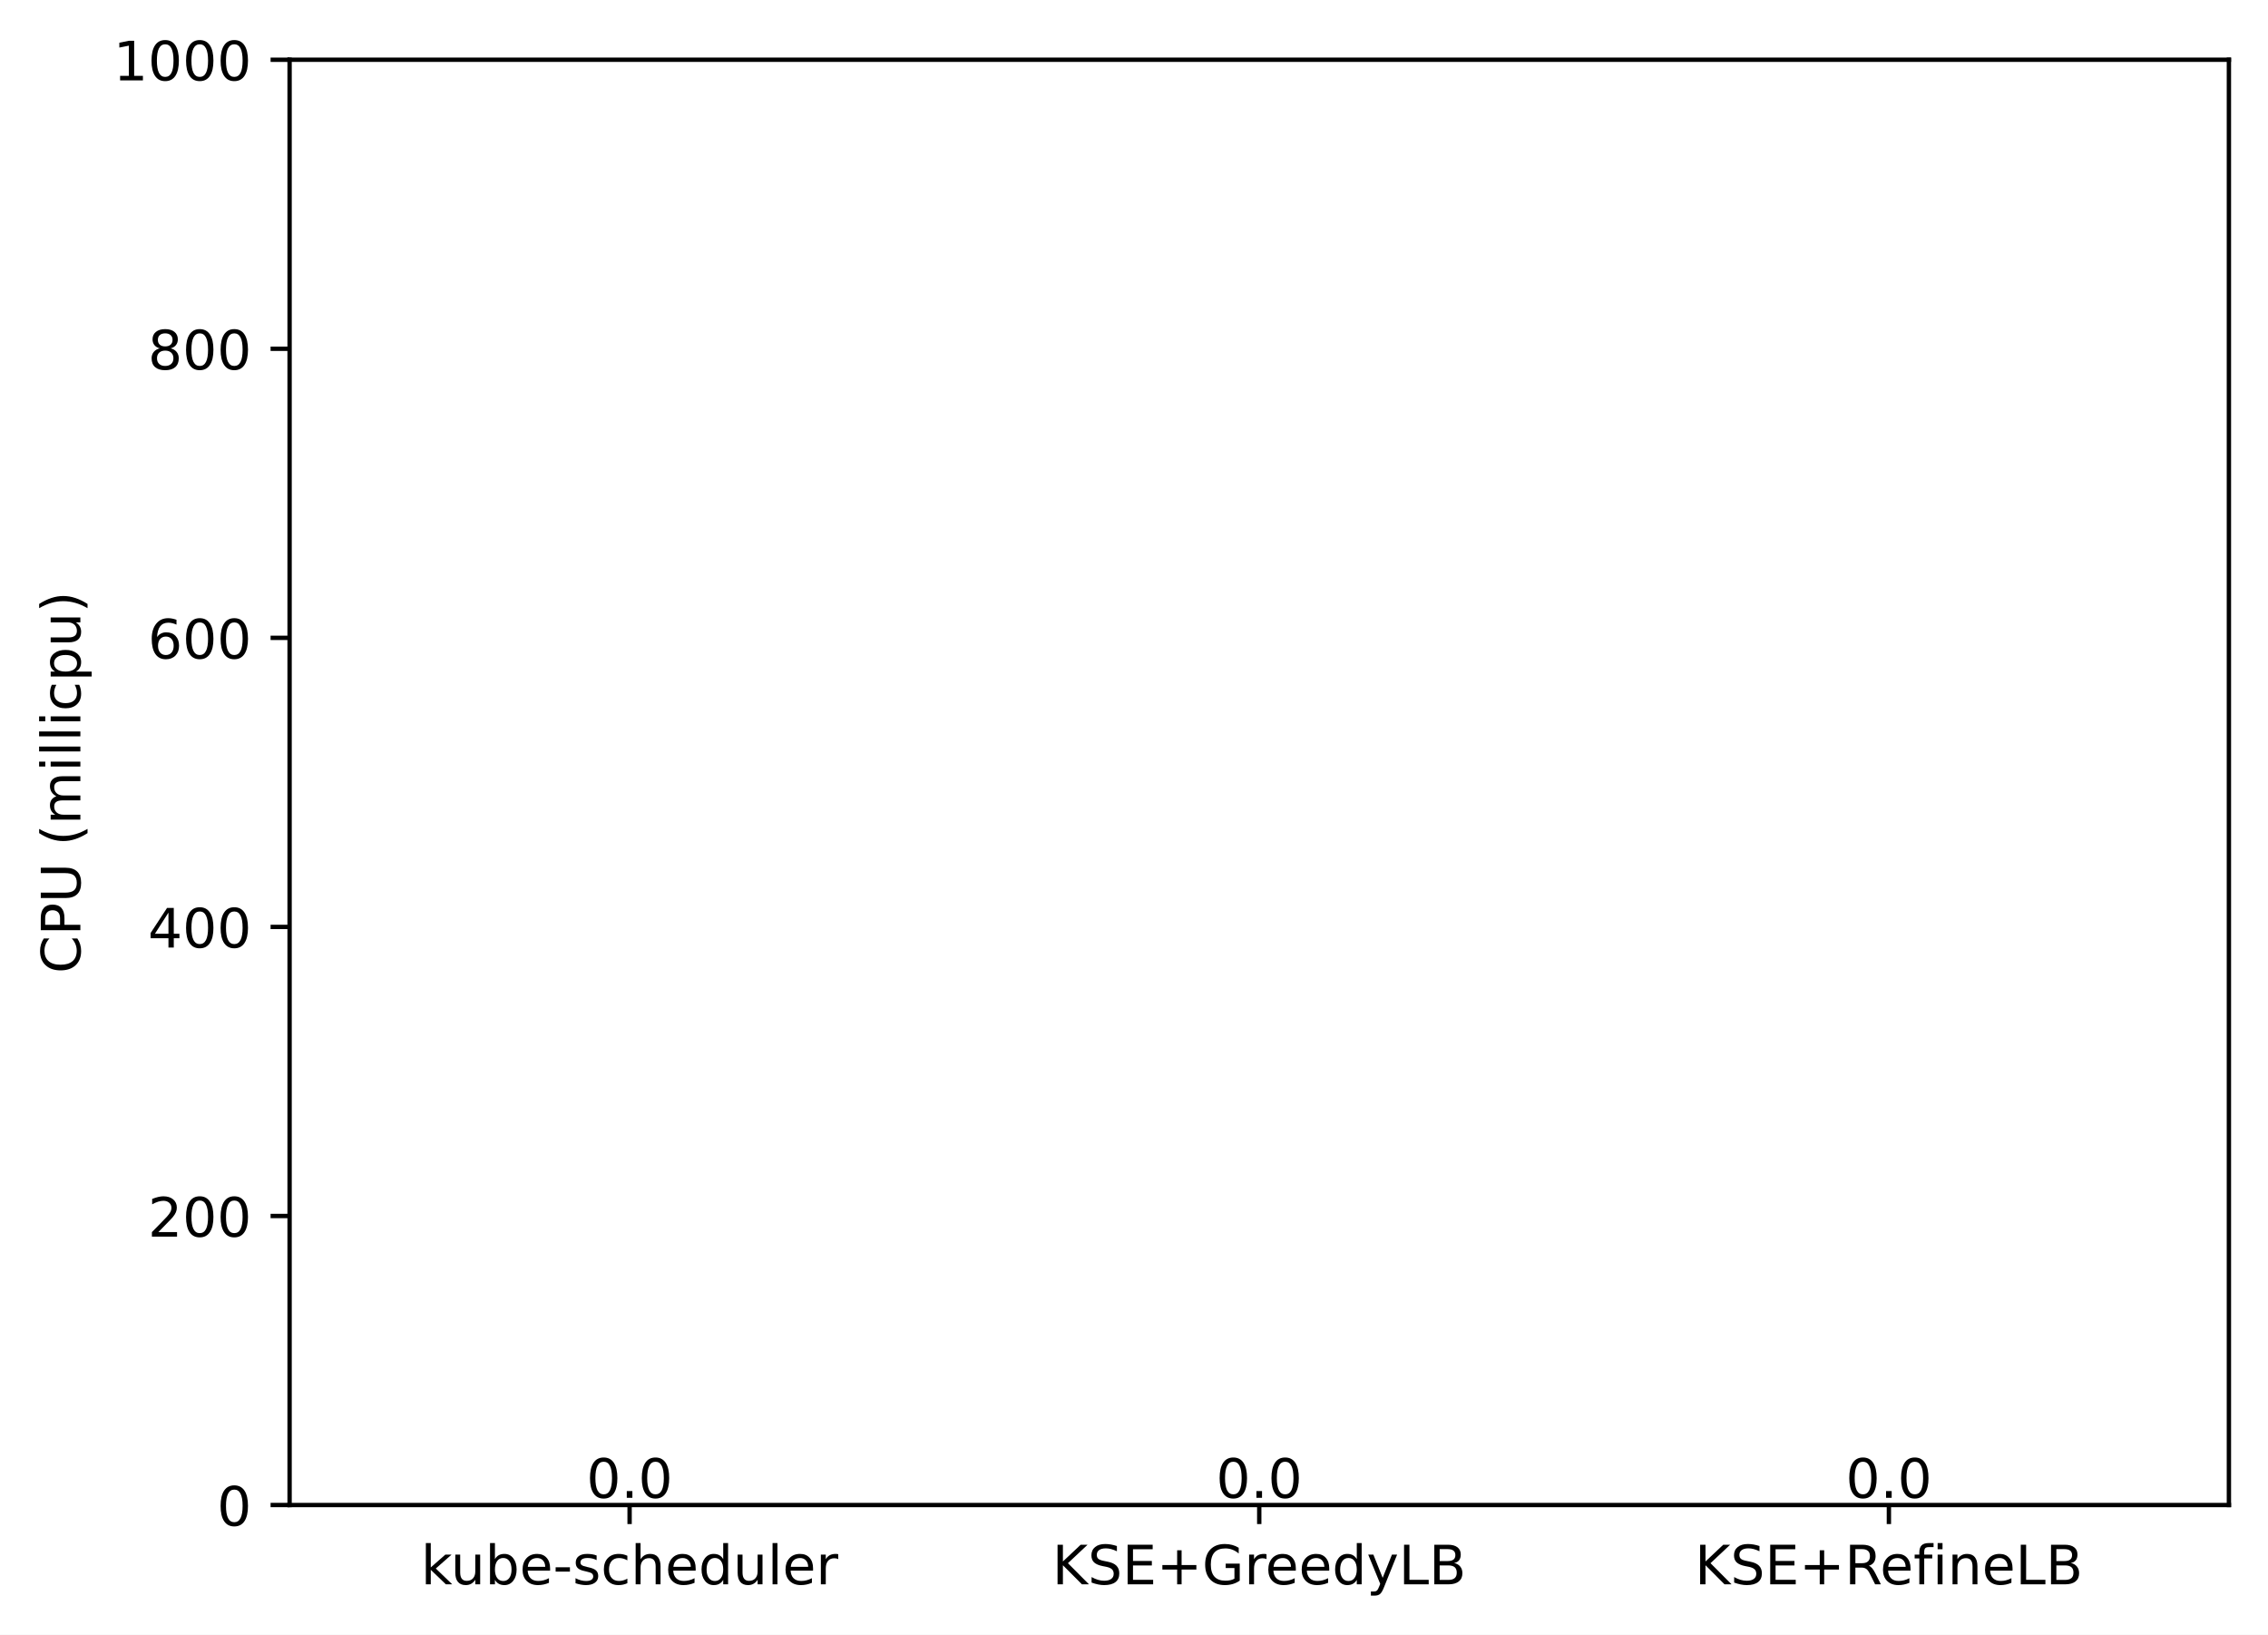
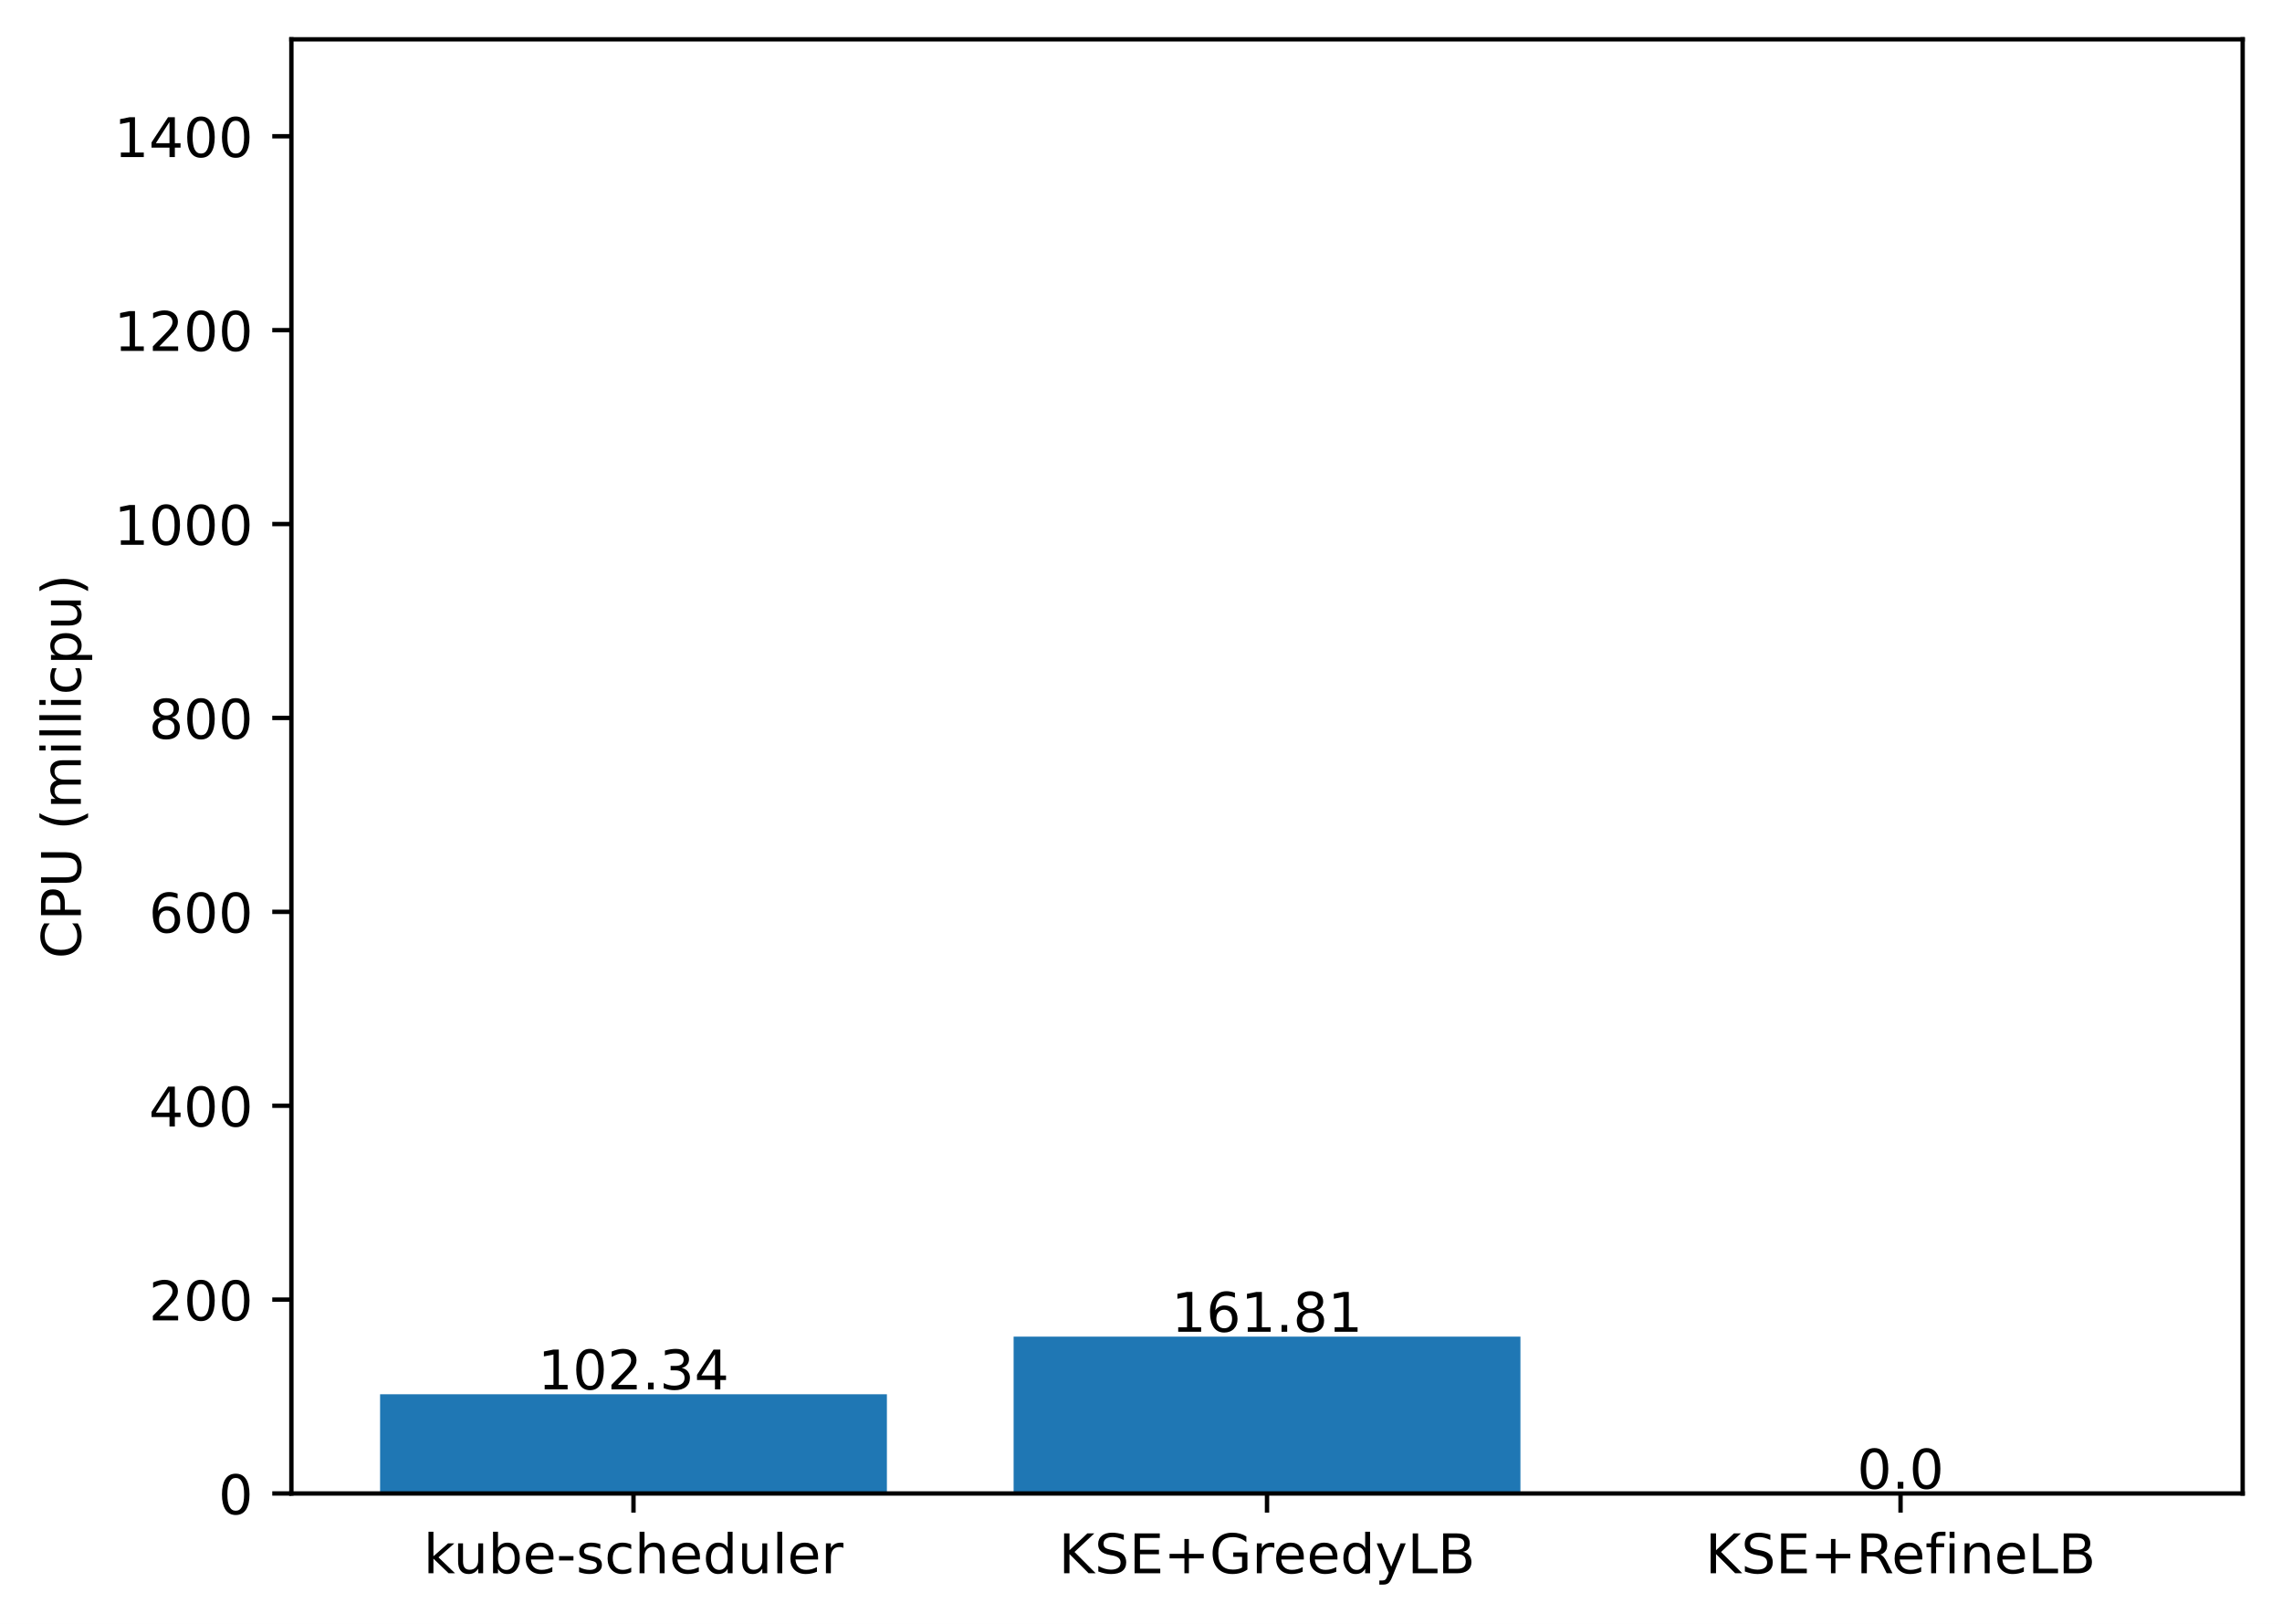
- <svg xmlns="http://www.w3.org/2000/svg" xmlns:xlink="http://www.w3.org/1999/xlink" width="417.648pt" height="300.989pt" viewBox="0 0 417.648 300.989" version="1.1">
+ <svg xmlns="http://www.w3.org/2000/svg" xmlns:xlink="http://www.w3.org/1999/xlink" width="417.648pt" height="297.19pt" viewBox="0 0 417.648 297.19" version="1.1">
  <defs>
    <style type="text/css">*{stroke-linejoin: round; stroke-linecap: butt}</style>
  </defs>
  <g id="figure_1">
    <g id="patch_1">
-       <path d="M 0 300.989  L 417.648 300.989  L 417.648 0  L 0 0  z " style="fill: #ffffff" />
+       <path d="M 0 297.19  L 417.648 297.19  L 417.648 0  L 0 0  z " style="fill: #ffffff" />
    </g>
    <g id="axes_1">
      <g id="patch_2">
-         <path d="M 53.328 277.111  L 410.448 277.111  L 410.448 10.999  L 53.328 10.999  z " style="fill: #ffffff" />
+         <path d="M 53.328 273.312  L 410.448 273.312  L 410.448 7.2  L 53.328 7.2  z " style="fill: #ffffff" />
      </g>
      <g id="patch_3">
-         <path d="M 69.561 277.111  L 162.319 277.111  L 162.319 277.111  L 69.561 277.111  z " clip-path="url(#pb12a26d4ea)" style="fill: #1f77b4" />
+         <path d="M 69.561 273.312  L 162.319 273.312  L 162.319 255.156  L 69.561 255.156  z " clip-path="url(#p45975fbeff)" style="fill: #1f77b4" />
      </g>
      <g id="patch_4">
-         <path d="M 185.509 277.111  L 278.267 277.111  L 278.267 277.111  L 185.509 277.111  z " clip-path="url(#pb12a26d4ea)" style="fill: #1f77b4" />
+         <path d="M 185.509 273.312  L 278.267 273.312  L 278.267 244.606  L 185.509 244.606  z " clip-path="url(#p45975fbeff)" style="fill: #1f77b4" />
      </g>
      <g id="patch_5">
-         <path d="M 301.457 277.111  L 394.215 277.111  L 394.215 277.111  L 301.457 277.111  z " clip-path="url(#pb12a26d4ea)" style="fill: #1f77b4" />
+         <path d="M 301.457 273.312  L 394.215 273.312  L 394.215 273.312  L 301.457 273.312  z " clip-path="url(#p45975fbeff)" style="fill: #1f77b4" />
      </g>
      <g id="matplotlib.axis_1">
        <g id="xtick_1">
          <g id="line2d_1">
            <defs>
-               <path id="md9178e4fb6" d="M 0 0  L 0 3.5  " style="stroke: #000000; stroke-width: 0.8" />
+               <path id="m90e04a33e5" d="M 0 0  L 0 3.5  " style="stroke: #000000; stroke-width: 0.8" />
            </defs>
            <g>
-               <use xlink:href="#md9178e4fb6" x="115.94" y="277.111" style="stroke: #000000; stroke-width: 0.8" />
+               <use xlink:href="#m90e04a33e5" x="115.94" y="273.312" style="stroke: #000000; stroke-width: 0.8" />
            </g>
          </g>
          <g id="text_1">
-             <g transform="translate(77.51429 291.7097)scale(0.1 -0.1)">
+             <g transform="translate(77.51429 287.9104)scale(0.1 -0.1)">
              <defs>
                <path id="DejaVuSans-6b" d="M 581 4863  L 1159 4863  L 1159 1991  L 2875 3500  L 3609 3500  L 1753 1863  L 3688 0  L 2938 0  L 1159 1709  L 1159 0  L 581 0  L 581 4863  z " transform="scale(0.015625)" />
                <path id="DejaVuSans-75" d="M 544 1381  L 544 3500  L 1119 3500  L 1119 1403  Q 1119 906 1312 657  Q 1506 409 1894 409  Q 2359 409 2629 706  Q 2900 1003 2900 1516  L 2900 3500  L 3475 3500  L 3475 0  L 2900 0  L 2900 538  Q 2691 219 2414 64  Q 2138 -91 1772 -91  Q 1169 -91 856 284  Q 544 659 544 1381  z M 1991 3584  L 1991 3584  z " transform="scale(0.015625)" />
                <path id="DejaVuSans-62" d="M 3116 1747  Q 3116 2381 2855 2742  Q 2594 3103 2138 3103  Q 1681 3103 1420 2742  Q 1159 2381 1159 1747  Q 1159 1113 1420 752  Q 1681 391 2138 391  Q 2594 391 2855 752  Q 3116 1113 3116 1747  z M 1159 2969  Q 1341 3281 1617 3432  Q 1894 3584 2278 3584  Q 2916 3584 3314 3078  Q 3713 2572 3713 1747  Q 3713 922 3314 415  Q 2916 -91 2278 -91  Q 1894 -91 1617 61  Q 1341 213 1159 525  L 1159 0  L 581 0  L 581 4863  L 1159 4863  L 1159 2969  z " transform="scale(0.015625)" />
                <path id="DejaVuSans-65" d="M 3597 1894  L 3597 1613  L 953 1613  Q 991 1019 1311 708  Q 1631 397 2203 397  Q 2534 397 2845 478  Q 3156 559 3463 722  L 3463 178  Q 3153 47 2828 -22  Q 2503 -91 2169 -91  Q 1331 -91 842 396  Q 353 884 353 1716  Q 353 2575 817 3079  Q 1281 3584 2069 3584  Q 2775 3584 3186 3129  Q 3597 2675 3597 1894  z M 3022 2063  Q 3016 2534 2758 2815  Q 2500 3097 2075 3097  Q 1594 3097 1305 2825  Q 1016 2553 972 2059  L 3022 2063  z " transform="scale(0.015625)" />
                <path id="DejaVuSans-2d" d="M 313 2009  L 1997 2009  L 1997 1497  L 313 1497  L 313 2009  z " transform="scale(0.015625)" />
                <path id="DejaVuSans-73" d="M 2834 3397  L 2834 2853  Q 2591 2978 2328 3040  Q 2066 3103 1784 3103  Q 1356 3103 1142 2972  Q 928 2841 928 2578  Q 928 2378 1081 2264  Q 1234 2150 1697 2047  L 1894 2003  Q 2506 1872 2764 1633  Q 3022 1394 3022 966  Q 3022 478 2636 193  Q 2250 -91 1575 -91  Q 1294 -91 989 -36  Q 684 19 347 128  L 347 722  Q 666 556 975 473  Q 1284 391 1588 391  Q 1994 391 2212 530  Q 2431 669 2431 922  Q 2431 1156 2273 1281  Q 2116 1406 1581 1522  L 1381 1569  Q 847 1681 609 1914  Q 372 2147 372 2553  Q 372 3047 722 3315  Q 1072 3584 1716 3584  Q 2034 3584 2315 3537  Q 2597 3491 2834 3397  z " transform="scale(0.015625)" />
                <path id="DejaVuSans-63" d="M 3122 3366  L 3122 2828  Q 2878 2963 2633 3030  Q 2388 3097 2138 3097  Q 1578 3097 1268 2742  Q 959 2388 959 1747  Q 959 1106 1268 751  Q 1578 397 2138 397  Q 2388 397 2633 464  Q 2878 531 3122 666  L 3122 134  Q 2881 22 2623 -34  Q 2366 -91 2075 -91  Q 1284 -91 818 406  Q 353 903 353 1747  Q 353 2603 823 3093  Q 1294 3584 2113 3584  Q 2378 3584 2631 3529  Q 2884 3475 3122 3366  z " transform="scale(0.015625)" />
                <path id="DejaVuSans-68" d="M 3513 2113  L 3513 0  L 2938 0  L 2938 2094  Q 2938 2591 2744 2837  Q 2550 3084 2163 3084  Q 1697 3084 1428 2787  Q 1159 2491 1159 1978  L 1159 0  L 581 0  L 581 4863  L 1159 4863  L 1159 2956  Q 1366 3272 1645 3428  Q 1925 3584 2291 3584  Q 2894 3584 3203 3211  Q 3513 2838 3513 2113  z " transform="scale(0.015625)" />
                <path id="DejaVuSans-64" d="M 2906 2969  L 2906 4863  L 3481 4863  L 3481 0  L 2906 0  L 2906 525  Q 2725 213 2448 61  Q 2172 -91 1784 -91  Q 1150 -91 751 415  Q 353 922 353 1747  Q 353 2572 751 3078  Q 1150 3584 1784 3584  Q 2172 3584 2448 3432  Q 2725 3281 2906 2969  z M 947 1747  Q 947 1113 1208 752  Q 1469 391 1925 391  Q 2381 391 2643 752  Q 2906 1113 2906 1747  Q 2906 2381 2643 2742  Q 2381 3103 1925 3103  Q 1469 3103 1208 2742  Q 947 2381 947 1747  z " transform="scale(0.015625)" />
                <path id="DejaVuSans-6c" d="M 603 4863  L 1178 4863  L 1178 0  L 603 0  L 603 4863  z " transform="scale(0.015625)" />
                <path id="DejaVuSans-72" d="M 2631 2963  Q 2534 3019 2420 3045  Q 2306 3072 2169 3072  Q 1681 3072 1420 2755  Q 1159 2438 1159 1844  L 1159 0  L 581 0  L 581 3500  L 1159 3500  L 1159 2956  Q 1341 3275 1631 3429  Q 1922 3584 2338 3584  Q 2397 3584 2469 3576  Q 2541 3569 2628 3553  L 2631 2963  z " transform="scale(0.015625)" />
              </defs>
              <use xlink:href="#DejaVuSans-6b" />
              <use xlink:href="#DejaVuSans-75" x="54.785" />
              <use xlink:href="#DejaVuSans-62" x="118.164" />
              <use xlink:href="#DejaVuSans-65" x="181.641" />
              <use xlink:href="#DejaVuSans-2d" x="243.164" />
              <use xlink:href="#DejaVuSans-73" x="279.248" />
              <use xlink:href="#DejaVuSans-63" x="331.348" />
              <use xlink:href="#DejaVuSans-68" x="386.328" />
              <use xlink:href="#DejaVuSans-65" x="449.707" />
              <use xlink:href="#DejaVuSans-64" x="511.23" />
              <use xlink:href="#DejaVuSans-75" x="574.707" />
              <use xlink:href="#DejaVuSans-6c" x="638.086" />
              <use xlink:href="#DejaVuSans-65" x="665.869" />
              <use xlink:href="#DejaVuSans-72" x="727.393" />
            </g>
          </g>
        </g>
        <g id="xtick_2">
          <g id="line2d_2">
            <g>
-               <use xlink:href="#md9178e4fb6" x="231.888" y="277.111" style="stroke: #000000; stroke-width: 0.8" />
+               <use xlink:href="#m90e04a33e5" x="231.888" y="273.312" style="stroke: #000000; stroke-width: 0.8" />
            </g>
          </g>
          <g id="text_2">
-             <g transform="translate(193.7655 291.7097)scale(0.1 -0.1)">
+             <g transform="translate(193.7655 287.9104)scale(0.1 -0.1)">
              <defs>
                <path id="DejaVuSans-4b" d="M 628 4666  L 1259 4666  L 1259 2694  L 3353 4666  L 4166 4666  L 1850 2491  L 4331 0  L 3500 0  L 1259 2247  L 1259 0  L 628 0  L 628 4666  z " transform="scale(0.015625)" />
                <path id="DejaVuSans-53" d="M 3425 4513  L 3425 3897  Q 3066 4069 2747 4153  Q 2428 4238 2131 4238  Q 1616 4238 1336 4038  Q 1056 3838 1056 3469  Q 1056 3159 1242 3001  Q 1428 2844 1947 2747  L 2328 2669  Q 3034 2534 3370 2195  Q 3706 1856 3706 1288  Q 3706 609 3251 259  Q 2797 -91 1919 -91  Q 1588 -91 1214 -16  Q 841 59 441 206  L 441 856  Q 825 641 1194 531  Q 1563 422 1919 422  Q 2459 422 2753 634  Q 3047 847 3047 1241  Q 3047 1584 2836 1778  Q 2625 1972 2144 2069  L 1759 2144  Q 1053 2284 737 2584  Q 422 2884 422 3419  Q 422 4038 858 4394  Q 1294 4750 2059 4750  Q 2388 4750 2728 4690  Q 3069 4631 3425 4513  z " transform="scale(0.015625)" />
                <path id="DejaVuSans-45" d="M 628 4666  L 3578 4666  L 3578 4134  L 1259 4134  L 1259 2753  L 3481 2753  L 3481 2222  L 1259 2222  L 1259 531  L 3634 531  L 3634 0  L 628 0  L 628 4666  z " transform="scale(0.015625)" />
                <path id="DejaVuSans-2b" d="M 2944 4013  L 2944 2272  L 4684 2272  L 4684 1741  L 2944 1741  L 2944 0  L 2419 0  L 2419 1741  L 678 1741  L 678 2272  L 2419 2272  L 2419 4013  L 2944 4013  z " transform="scale(0.015625)" />
                <path id="DejaVuSans-47" d="M 3809 666  L 3809 1919  L 2778 1919  L 2778 2438  L 4434 2438  L 4434 434  Q 4069 175 3628 42  Q 3188 -91 2688 -91  Q 1594 -91 976 548  Q 359 1188 359 2328  Q 359 3472 976 4111  Q 1594 4750 2688 4750  Q 3144 4750 3555 4637  Q 3966 4525 4313 4306  L 4313 3634  Q 3963 3931 3569 4081  Q 3175 4231 2741 4231  Q 1884 4231 1454 3753  Q 1025 3275 1025 2328  Q 1025 1384 1454 906  Q 1884 428 2741 428  Q 3075 428 3337 486  Q 3600 544 3809 666  z " transform="scale(0.015625)" />
                <path id="DejaVuSans-79" d="M 2059 -325  Q 1816 -950 1584 -1140  Q 1353 -1331 966 -1331  L 506 -1331  L 506 -850  L 844 -850  Q 1081 -850 1212 -737  Q 1344 -625 1503 -206  L 1606 56  L 191 3500  L 800 3500  L 1894 763  L 2988 3500  L 3597 3500  L 2059 -325  z " transform="scale(0.015625)" />
                <path id="DejaVuSans-4c" d="M 628 4666  L 1259 4666  L 1259 531  L 3531 531  L 3531 0  L 628 0  L 628 4666  z " transform="scale(0.015625)" />
                <path id="DejaVuSans-42" d="M 1259 2228  L 1259 519  L 2272 519  Q 2781 519 3026 730  Q 3272 941 3272 1375  Q 3272 1813 3026 2020  Q 2781 2228 2272 2228  L 1259 2228  z M 1259 4147  L 1259 2741  L 2194 2741  Q 2656 2741 2882 2914  Q 3109 3088 3109 3444  Q 3109 3797 2882 3972  Q 2656 4147 2194 4147  L 1259 4147  z M 628 4666  L 2241 4666  Q 2963 4666 3353 4366  Q 3744 4066 3744 3513  Q 3744 3084 3544 2831  Q 3344 2578 2956 2516  Q 3422 2416 3680 2098  Q 3938 1781 3938 1306  Q 3938 681 3513 340  Q 3088 0 2303 0  L 628 0  L 628 4666  z " transform="scale(0.015625)" />
              </defs>
              <use xlink:href="#DejaVuSans-4b" />
              <use xlink:href="#DejaVuSans-53" x="65.576" />
              <use xlink:href="#DejaVuSans-45" x="129.053" />
              <use xlink:href="#DejaVuSans-2b" x="192.236" />
              <use xlink:href="#DejaVuSans-47" x="276.025" />
              <use xlink:href="#DejaVuSans-72" x="353.516" />
              <use xlink:href="#DejaVuSans-65" x="392.379" />
              <use xlink:href="#DejaVuSans-65" x="453.902" />
              <use xlink:href="#DejaVuSans-64" x="515.426" />
              <use xlink:href="#DejaVuSans-79" x="578.902" />
              <use xlink:href="#DejaVuSans-4c" x="638.082" />
              <use xlink:href="#DejaVuSans-42" x="693.795" />
            </g>
          </g>
        </g>
        <g id="xtick_3">
          <g id="line2d_3">
            <g>
-               <use xlink:href="#md9178e4fb6" x="347.836" y="277.111" style="stroke: #000000; stroke-width: 0.8" />
+               <use xlink:href="#m90e04a33e5" x="347.836" y="273.312" style="stroke: #000000; stroke-width: 0.8" />
            </g>
          </g>
          <g id="text_3">
-             <g transform="translate(312.0971 291.7097)scale(0.1 -0.1)">
+             <g transform="translate(312.0971 287.9104)scale(0.1 -0.1)">
              <defs>
                <path id="DejaVuSans-52" d="M 2841 2188  Q 3044 2119 3236 1894  Q 3428 1669 3622 1275  L 4263 0  L 3584 0  L 2988 1197  Q 2756 1666 2539 1819  Q 2322 1972 1947 1972  L 1259 1972  L 1259 0  L 628 0  L 628 4666  L 2053 4666  Q 2853 4666 3247 4331  Q 3641 3997 3641 3322  Q 3641 2881 3436 2590  Q 3231 2300 2841 2188  z M 1259 4147  L 1259 2491  L 2053 2491  Q 2509 2491 2742 2702  Q 2975 2913 2975 3322  Q 2975 3731 2742 3939  Q 2509 4147 2053 4147  L 1259 4147  z " transform="scale(0.015625)" />
                <path id="DejaVuSans-66" d="M 2375 4863  L 2375 4384  L 1825 4384  Q 1516 4384 1395 4259  Q 1275 4134 1275 3809  L 1275 3500  L 2222 3500  L 2222 3053  L 1275 3053  L 1275 0  L 697 0  L 697 3053  L 147 3053  L 147 3500  L 697 3500  L 697 3744  Q 697 4328 969 4595  Q 1241 4863 1831 4863  L 2375 4863  z " transform="scale(0.015625)" />
                <path id="DejaVuSans-69" d="M 603 3500  L 1178 3500  L 1178 0  L 603 0  L 603 3500  z M 603 4863  L 1178 4863  L 1178 4134  L 603 4134  L 603 4863  z " transform="scale(0.015625)" />
                <path id="DejaVuSans-6e" d="M 3513 2113  L 3513 0  L 2938 0  L 2938 2094  Q 2938 2591 2744 2837  Q 2550 3084 2163 3084  Q 1697 3084 1428 2787  Q 1159 2491 1159 1978  L 1159 0  L 581 0  L 581 3500  L 1159 3500  L 1159 2956  Q 1366 3272 1645 3428  Q 1925 3584 2291 3584  Q 2894 3584 3203 3211  Q 3513 2838 3513 2113  z " transform="scale(0.015625)" />
              </defs>
              <use xlink:href="#DejaVuSans-4b" />
              <use xlink:href="#DejaVuSans-53" x="65.576" />
              <use xlink:href="#DejaVuSans-45" x="129.053" />
              <use xlink:href="#DejaVuSans-2b" x="192.236" />
              <use xlink:href="#DejaVuSans-52" x="276.025" />
              <use xlink:href="#DejaVuSans-65" x="341.008" />
              <use xlink:href="#DejaVuSans-66" x="402.531" />
              <use xlink:href="#DejaVuSans-69" x="437.736" />
              <use xlink:href="#DejaVuSans-6e" x="465.52" />
              <use xlink:href="#DejaVuSans-65" x="528.898" />
              <use xlink:href="#DejaVuSans-4c" x="590.422" />
              <use xlink:href="#DejaVuSans-42" x="646.135" />
            </g>
          </g>
        </g>
      </g>
      <g id="matplotlib.axis_2">
        <g id="ytick_1">
          <g id="line2d_4">
            <defs>
-               <path id="mf1964efdbf" d="M 0 0  L -3.5 0  " style="stroke: #000000; stroke-width: 0.8" />
+               <path id="md19ce3b81a" d="M 0 0  L -3.5 0  " style="stroke: #000000; stroke-width: 0.8" />
            </defs>
            <g>
-               <use xlink:href="#mf1964efdbf" x="53.328" y="277.111" style="stroke: #000000; stroke-width: 0.8" />
+               <use xlink:href="#md19ce3b81a" x="53.328" y="273.312" style="stroke: #000000; stroke-width: 0.8" />
            </g>
          </g>
          <g id="text_4">
-             <g transform="translate(39.96563 280.9104)scale(0.1 -0.1)">
+             <g transform="translate(39.96563 277.1112)scale(0.1 -0.1)">
              <defs>
                <path id="DejaVuSans-30" d="M 2034 4250  Q 1547 4250 1301 3770  Q 1056 3291 1056 2328  Q 1056 1369 1301 889  Q 1547 409 2034 409  Q 2525 409 2770 889  Q 3016 1369 3016 2328  Q 3016 3291 2770 3770  Q 2525 4250 2034 4250  z M 2034 4750  Q 2819 4750 3233 4129  Q 3647 3509 3647 2328  Q 3647 1150 3233 529  Q 2819 -91 2034 -91  Q 1250 -91 836 529  Q 422 1150 422 2328  Q 422 3509 836 4129  Q 1250 4750 2034 4750  z " transform="scale(0.015625)" />
              </defs>
              <use xlink:href="#DejaVuSans-30" />
            </g>
          </g>
        </g>
        <g id="ytick_2">
          <g id="line2d_5">
            <g>
-               <use xlink:href="#mf1964efdbf" x="53.328" y="223.889" style="stroke: #000000; stroke-width: 0.8" />
+               <use xlink:href="#md19ce3b81a" x="53.328" y="237.83" style="stroke: #000000; stroke-width: 0.8" />
            </g>
          </g>
          <g id="text_5">
-             <g transform="translate(27.24063 227.688)scale(0.1 -0.1)">
+             <g transform="translate(27.24063 241.6296)scale(0.1 -0.1)">
              <defs>
                <path id="DejaVuSans-32" d="M 1228 531  L 3431 531  L 3431 0  L 469 0  L 469 531  Q 828 903 1448 1529  Q 2069 2156 2228 2338  Q 2531 2678 2651 2914  Q 2772 3150 2772 3378  Q 2772 3750 2511 3984  Q 2250 4219 1831 4219  Q 1534 4219 1204 4116  Q 875 4013 500 3803  L 500 4441  Q 881 4594 1212 4672  Q 1544 4750 1819 4750  Q 2544 4750 2975 4387  Q 3406 4025 3406 3419  Q 3406 3131 3298 2873  Q 3191 2616 2906 2266  Q 2828 2175 2409 1742  Q 1991 1309 1228 531  z " transform="scale(0.015625)" />
              </defs>
              <use xlink:href="#DejaVuSans-32" />
              <use xlink:href="#DejaVuSans-30" x="63.623" />
              <use xlink:href="#DejaVuSans-30" x="127.246" />
            </g>
          </g>
        </g>
        <g id="ytick_3">
          <g id="line2d_6">
            <g>
-               <use xlink:href="#mf1964efdbf" x="53.328" y="170.666" style="stroke: #000000; stroke-width: 0.8" />
+               <use xlink:href="#md19ce3b81a" x="53.328" y="202.349" style="stroke: #000000; stroke-width: 0.8" />
            </g>
          </g>
          <g id="text_6">
-             <g transform="translate(27.24063 174.4656)scale(0.1 -0.1)">
+             <g transform="translate(27.24063 206.148)scale(0.1 -0.1)">
              <defs>
                <path id="DejaVuSans-34" d="M 2419 4116  L 825 1625  L 2419 1625  L 2419 4116  z M 2253 4666  L 3047 4666  L 3047 1625  L 3713 1625  L 3713 1100  L 3047 1100  L 3047 0  L 2419 0  L 2419 1100  L 313 1100  L 313 1709  L 2253 4666  z " transform="scale(0.015625)" />
              </defs>
              <use xlink:href="#DejaVuSans-34" />
              <use xlink:href="#DejaVuSans-30" x="63.623" />
              <use xlink:href="#DejaVuSans-30" x="127.246" />
            </g>
          </g>
        </g>
        <g id="ytick_4">
          <g id="line2d_7">
            <g>
-               <use xlink:href="#mf1964efdbf" x="53.328" y="117.444" style="stroke: #000000; stroke-width: 0.8" />
+               <use xlink:href="#md19ce3b81a" x="53.328" y="166.867" style="stroke: #000000; stroke-width: 0.8" />
            </g>
          </g>
          <g id="text_7">
-             <g transform="translate(27.24063 121.2432)scale(0.1 -0.1)">
+             <g transform="translate(27.24063 170.6664)scale(0.1 -0.1)">
              <defs>
                <path id="DejaVuSans-36" d="M 2113 2584  Q 1688 2584 1439 2293  Q 1191 2003 1191 1497  Q 1191 994 1439 701  Q 1688 409 2113 409  Q 2538 409 2786 701  Q 3034 994 3034 1497  Q 3034 2003 2786 2293  Q 2538 2584 2113 2584  z M 3366 4563  L 3366 3988  Q 3128 4100 2886 4159  Q 2644 4219 2406 4219  Q 1781 4219 1451 3797  Q 1122 3375 1075 2522  Q 1259 2794 1537 2939  Q 1816 3084 2150 3084  Q 2853 3084 3261 2657  Q 3669 2231 3669 1497  Q 3669 778 3244 343  Q 2819 -91 2113 -91  Q 1303 -91 875 529  Q 447 1150 447 2328  Q 447 3434 972 4092  Q 1497 4750 2381 4750  Q 2619 4750 2861 4703  Q 3103 4656 3366 4563  z " transform="scale(0.015625)" />
              </defs>
              <use xlink:href="#DejaVuSans-36" />
              <use xlink:href="#DejaVuSans-30" x="63.623" />
              <use xlink:href="#DejaVuSans-30" x="127.246" />
            </g>
          </g>
        </g>
        <g id="ytick_5">
          <g id="line2d_8">
            <g>
-               <use xlink:href="#mf1964efdbf" x="53.328" y="64.222" style="stroke: #000000; stroke-width: 0.8" />
+               <use xlink:href="#md19ce3b81a" x="53.328" y="131.386" style="stroke: #000000; stroke-width: 0.8" />
            </g>
          </g>
          <g id="text_8">
-             <g transform="translate(27.24063 68.02084)scale(0.1 -0.1)">
+             <g transform="translate(27.24063 135.1848)scale(0.1 -0.1)">
              <defs>
                <path id="DejaVuSans-38" d="M 2034 2216  Q 1584 2216 1326 1975  Q 1069 1734 1069 1313  Q 1069 891 1326 650  Q 1584 409 2034 409  Q 2484 409 2743 651  Q 3003 894 3003 1313  Q 3003 1734 2745 1975  Q 2488 2216 2034 2216  z M 1403 2484  Q 997 2584 770 2862  Q 544 3141 544 3541  Q 544 4100 942 4425  Q 1341 4750 2034 4750  Q 2731 4750 3128 4425  Q 3525 4100 3525 3541  Q 3525 3141 3298 2862  Q 3072 2584 2669 2484  Q 3125 2378 3379 2068  Q 3634 1759 3634 1313  Q 3634 634 3220 271  Q 2806 -91 2034 -91  Q 1263 -91 848 271  Q 434 634 434 1313  Q 434 1759 690 2068  Q 947 2378 1403 2484  z M 1172 3481  Q 1172 3119 1398 2916  Q 1625 2713 2034 2713  Q 2441 2713 2670 2916  Q 2900 3119 2900 3481  Q 2900 3844 2670 4047  Q 2441 4250 2034 4250  Q 1625 4250 1398 4047  Q 1172 3844 1172 3481  z " transform="scale(0.015625)" />
              </defs>
              <use xlink:href="#DejaVuSans-38" />
              <use xlink:href="#DejaVuSans-30" x="63.623" />
              <use xlink:href="#DejaVuSans-30" x="127.246" />
            </g>
          </g>
        </g>
        <g id="ytick_6">
          <g id="line2d_9">
            <g>
-               <use xlink:href="#mf1964efdbf" x="53.328" y="10.999" style="stroke: #000000; stroke-width: 0.8" />
+               <use xlink:href="#md19ce3b81a" x="53.328" y="95.904" style="stroke: #000000; stroke-width: 0.8" />
            </g>
          </g>
          <g id="text_9">
-             <g transform="translate(20.87813 14.79844)scale(0.1 -0.1)">
+             <g transform="translate(20.87813 99.70322)scale(0.1 -0.1)">
              <defs>
                <path id="DejaVuSans-31" d="M 794 531  L 1825 531  L 1825 4091  L 703 3866  L 703 4441  L 1819 4666  L 2450 4666  L 2450 531  L 3481 531  L 3481 0  L 794 0  L 794 531  z " transform="scale(0.015625)" />
              </defs>
              <use xlink:href="#DejaVuSans-31" />
              <use xlink:href="#DejaVuSans-30" x="63.623" />
              <use xlink:href="#DejaVuSans-30" x="127.246" />
              <use xlink:href="#DejaVuSans-30" x="190.869" />
            </g>
          </g>
        </g>
-         <g id="text_10">
-           <g transform="translate(14.79844 179.2302)rotate(-90)scale(0.1 -0.1)">
+         <g id="ytick_7">
+           <g id="line2d_10">
+             <g>
+               <use xlink:href="#md19ce3b81a" x="53.328" y="60.422" style="stroke: #000000; stroke-width: 0.8" />
+             </g>
+           </g>
+           <g id="text_10">
+             <g transform="translate(20.87813 64.22162)scale(0.1 -0.1)">
+               <use xlink:href="#DejaVuSans-31" />
+               <use xlink:href="#DejaVuSans-32" x="63.623" />
+               <use xlink:href="#DejaVuSans-30" x="127.246" />
+               <use xlink:href="#DejaVuSans-30" x="190.869" />
+             </g>
+           </g>
+         </g>
+         <g id="ytick_8">
+           <g id="line2d_11">
+             <g>
+               <use xlink:href="#md19ce3b81a" x="53.328" y="24.941" style="stroke: #000000; stroke-width: 0.8" />
+             </g>
+           </g>
+           <g id="text_11">
+             <g transform="translate(20.87813 28.74002)scale(0.1 -0.1)">
+               <use xlink:href="#DejaVuSans-31" />
+               <use xlink:href="#DejaVuSans-34" x="63.623" />
+               <use xlink:href="#DejaVuSans-30" x="127.246" />
+               <use xlink:href="#DejaVuSans-30" x="190.869" />
+             </g>
+           </g>
+         </g>
+         <g id="text_12">
+           <g transform="translate(14.79844 175.431)rotate(-90)scale(0.1 -0.1)">
            <defs>
              <path id="DejaVuSans-43" d="M 4122 4306  L 4122 3641  Q 3803 3938 3442 4084  Q 3081 4231 2675 4231  Q 1875 4231 1450 3742  Q 1025 3253 1025 2328  Q 1025 1406 1450 917  Q 1875 428 2675 428  Q 3081 428 3442 575  Q 3803 722 4122 1019  L 4122 359  Q 3791 134 3420 21  Q 3050 -91 2638 -91  Q 1578 -91 968 557  Q 359 1206 359 2328  Q 359 3453 968 4101  Q 1578 4750 2638 4750  Q 3056 4750 3426 4639  Q 3797 4528 4122 4306  z " transform="scale(0.015625)" />
              <path id="DejaVuSans-50" d="M 1259 4147  L 1259 2394  L 2053 2394  Q 2494 2394 2734 2622  Q 2975 2850 2975 3272  Q 2975 3691 2734 3919  Q 2494 4147 2053 4147  L 1259 4147  z M 628 4666  L 2053 4666  Q 2838 4666 3239 4311  Q 3641 3956 3641 3272  Q 3641 2581 3239 2228  Q 2838 1875 2053 1875  L 1259 1875  L 1259 0  L 628 0  L 628 4666  z " transform="scale(0.015625)" />
              <path id="DejaVuSans-55" d="M 556 4666  L 1191 4666  L 1191 1831  Q 1191 1081 1462 751  Q 1734 422 2344 422  Q 2950 422 3222 751  Q 3494 1081 3494 1831  L 3494 4666  L 4128 4666  L 4128 1753  Q 4128 841 3676 375  Q 3225 -91 2344 -91  Q 1459 -91 1007 375  Q 556 841 556 1753  L 556 4666  z " transform="scale(0.015625)" />
              <path id="DejaVuSans-20" transform="scale(0.015625)" />
              <path id="DejaVuSans-28" d="M 1984 4856  Q 1566 4138 1362 3434  Q 1159 2731 1159 2009  Q 1159 1288 1364 580  Q 1569 -128 1984 -844  L 1484 -844  Q 1016 -109 783 600  Q 550 1309 550 2009  Q 550 2706 781 3412  Q 1013 4119 1484 4856  L 1984 4856  z " transform="scale(0.015625)" />
              <path id="DejaVuSans-6d" d="M 3328 2828  Q 3544 3216 3844 3400  Q 4144 3584 4550 3584  Q 5097 3584 5394 3201  Q 5691 2819 5691 2113  L 5691 0  L 5113 0  L 5113 2094  Q 5113 2597 4934 2840  Q 4756 3084 4391 3084  Q 3944 3084 3684 2787  Q 3425 2491 3425 1978  L 3425 0  L 2847 0  L 2847 2094  Q 2847 2600 2669 2842  Q 2491 3084 2119 3084  Q 1678 3084 1418 2786  Q 1159 2488 1159 1978  L 1159 0  L 581 0  L 581 3500  L 1159 3500  L 1159 2956  Q 1356 3278 1631 3431  Q 1906 3584 2284 3584  Q 2666 3584 2933 3390  Q 3200 3197 3328 2828  z " transform="scale(0.015625)" />
              <path id="DejaVuSans-70" d="M 1159 525  L 1159 -1331  L 581 -1331  L 581 3500  L 1159 3500  L 1159 2969  Q 1341 3281 1617 3432  Q 1894 3584 2278 3584  Q 2916 3584 3314 3078  Q 3713 2572 3713 1747  Q 3713 922 3314 415  Q 2916 -91 2278 -91  Q 1894 -91 1617 61  Q 1341 213 1159 525  z M 3116 1747  Q 3116 2381 2855 2742  Q 2594 3103 2138 3103  Q 1681 3103 1420 2742  Q 1159 2381 1159 1747  Q 1159 1113 1420 752  Q 1681 391 2138 391  Q 2594 391 2855 752  Q 3116 1113 3116 1747  z " transform="scale(0.015625)" />
              <path id="DejaVuSans-29" d="M 513 4856  L 1013 4856  Q 1481 4119 1714 3412  Q 1947 2706 1947 2009  Q 1947 1309 1714 600  Q 1481 -109 1013 -844  L 513 -844  Q 928 -128 1133 580  Q 1338 1288 1338 2009  Q 1338 2731 1133 3434  Q 928 4138 513 4856  z " transform="scale(0.015625)" />
            </defs>
            <use xlink:href="#DejaVuSans-43" />
            <use xlink:href="#DejaVuSans-50" x="69.824" />
            <use xlink:href="#DejaVuSans-55" x="130.127" />
            <use xlink:href="#DejaVuSans-20" x="203.32" />
            <use xlink:href="#DejaVuSans-28" x="235.107" />
            <use xlink:href="#DejaVuSans-6d" x="274.121" />
            <use xlink:href="#DejaVuSans-69" x="371.533" />
            <use xlink:href="#DejaVuSans-6c" x="399.316" />
            <use xlink:href="#DejaVuSans-6c" x="427.1" />
            <use xlink:href="#DejaVuSans-69" x="454.883" />
            <use xlink:href="#DejaVuSans-63" x="482.666" />
            <use xlink:href="#DejaVuSans-70" x="537.646" />
            <use xlink:href="#DejaVuSans-75" x="601.123" />
            <use xlink:href="#DejaVuSans-29" x="664.502" />
          </g>
        </g>
      </g>
      <g id="patch_6">
-         <path d="M 53.328 277.111  L 53.328 10.999  " style="fill: none; stroke: #000000; stroke-width: 0.8; stroke-linejoin: miter; stroke-linecap: square" />
+         <path d="M 53.328 273.312  L 53.328 7.2  " style="fill: none; stroke: #000000; stroke-width: 0.8; stroke-linejoin: miter; stroke-linecap: square" />
      </g>
      <g id="patch_7">
-         <path d="M 410.448 277.111  L 410.448 10.999  " style="fill: none; stroke: #000000; stroke-width: 0.8; stroke-linejoin: miter; stroke-linecap: square" />
+         <path d="M 410.448 273.312  L 410.448 7.2  " style="fill: none; stroke: #000000; stroke-width: 0.8; stroke-linejoin: miter; stroke-linecap: square" />
      </g>
      <g id="patch_8">
-         <path d="M 53.328 277.111  L 410.448 277.111  " style="fill: none; stroke: #000000; stroke-width: 0.8; stroke-linejoin: miter; stroke-linecap: square" />
+         <path d="M 53.328 273.312  L 410.448 273.312  " style="fill: none; stroke: #000000; stroke-width: 0.8; stroke-linejoin: miter; stroke-linecap: square" />
      </g>
      <g id="patch_9">
-         <path d="M 53.328 10.999  L 410.448 10.999  " style="fill: none; stroke: #000000; stroke-width: 0.8; stroke-linejoin: miter; stroke-linecap: square" />
-       </g>
-       <g id="text_11">
-         <g transform="translate(107.9885 275.7807)scale(0.1 -0.1)">
+         <path d="M 53.328 7.2  L 410.448 7.2  " style="fill: none; stroke: #000000; stroke-width: 0.8; stroke-linejoin: miter; stroke-linecap: square" />
+       </g>
+       <g id="text_13">
+         <g transform="translate(98.44476 254.269)scale(0.1 -0.1)">
          <defs>
            <path id="DejaVuSans-2e" d="M 684 794  L 1344 794  L 1344 0  L 684 0  L 684 794  z " transform="scale(0.015625)" />
+             <path id="DejaVuSans-33" d="M 2597 2516  Q 3050 2419 3304 2112  Q 3559 1806 3559 1356  Q 3559 666 3084 287  Q 2609 -91 1734 -91  Q 1441 -91 1130 -33  Q 819 25 488 141  L 488 750  Q 750 597 1062 519  Q 1375 441 1716 441  Q 2309 441 2620 675  Q 2931 909 2931 1356  Q 2931 1769 2642 2001  Q 2353 2234 1838 2234  L 1294 2234  L 1294 2753  L 1863 2753  Q 2328 2753 2575 2939  Q 2822 3125 2822 3475  Q 2822 3834 2567 4026  Q 2313 4219 1838 4219  Q 1578 4219 1281 4162  Q 984 4106 628 3988  L 628 4550  Q 988 4650 1302 4700  Q 1616 4750 1894 4750  Q 2613 4750 3031 4423  Q 3450 4097 3450 3541  Q 3450 3153 3228 2886  Q 3006 2619 2597 2516  z " transform="scale(0.015625)" />
          </defs>
+           <use xlink:href="#DejaVuSans-31" />
+           <use xlink:href="#DejaVuSans-30" x="63.623" />
+           <use xlink:href="#DejaVuSans-32" x="127.246" />
+           <use xlink:href="#DejaVuSans-2e" x="190.869" />
+           <use xlink:href="#DejaVuSans-33" x="222.656" />
+           <use xlink:href="#DejaVuSans-34" x="286.279" />
+         </g>
+       </g>
+       <g id="text_14">
+         <g transform="translate(214.3928 243.7186)scale(0.1 -0.1)">
+           <use xlink:href="#DejaVuSans-31" />
+           <use xlink:href="#DejaVuSans-36" x="63.623" />
+           <use xlink:href="#DejaVuSans-31" x="127.246" />
+           <use xlink:href="#DejaVuSans-2e" x="190.869" />
+           <use xlink:href="#DejaVuSans-38" x="222.656" />
+           <use xlink:href="#DejaVuSans-31" x="286.279" />
+         </g>
+       </g>
+       <g id="text_15">
+         <g transform="translate(339.8846 272.425)scale(0.1 -0.1)">
          <use xlink:href="#DejaVuSans-30" />
          <use xlink:href="#DejaVuSans-2e" x="63.623" />
          <use xlink:href="#DejaVuSans-30" x="95.41" />
        </g>
      </g>
-       <g id="text_12">
-         <g transform="translate(223.9366 275.7807)scale(0.1 -0.1)">
-           <use xlink:href="#DejaVuSans-30" />
-           <use xlink:href="#DejaVuSans-2e" x="63.623" />
-           <use xlink:href="#DejaVuSans-30" x="95.41" />
-         </g>
-       </g>
-       <g id="text_13">
-         <g transform="translate(339.8846 275.7807)scale(0.1 -0.1)">
-           <use xlink:href="#DejaVuSans-30" />
-           <use xlink:href="#DejaVuSans-2e" x="63.623" />
-           <use xlink:href="#DejaVuSans-30" x="95.41" />
-         </g>
-       </g>
    </g>
  </g>
  <defs>
-     <clipPath id="pb12a26d4ea">
-       <rect x="53.328" y="10.999" width="357.12" height="266.112" />
+     <clipPath id="p45975fbeff">
+       <rect x="53.328" y="7.2" width="357.12" height="266.112" />
    </clipPath>
  </defs>
</svg>
